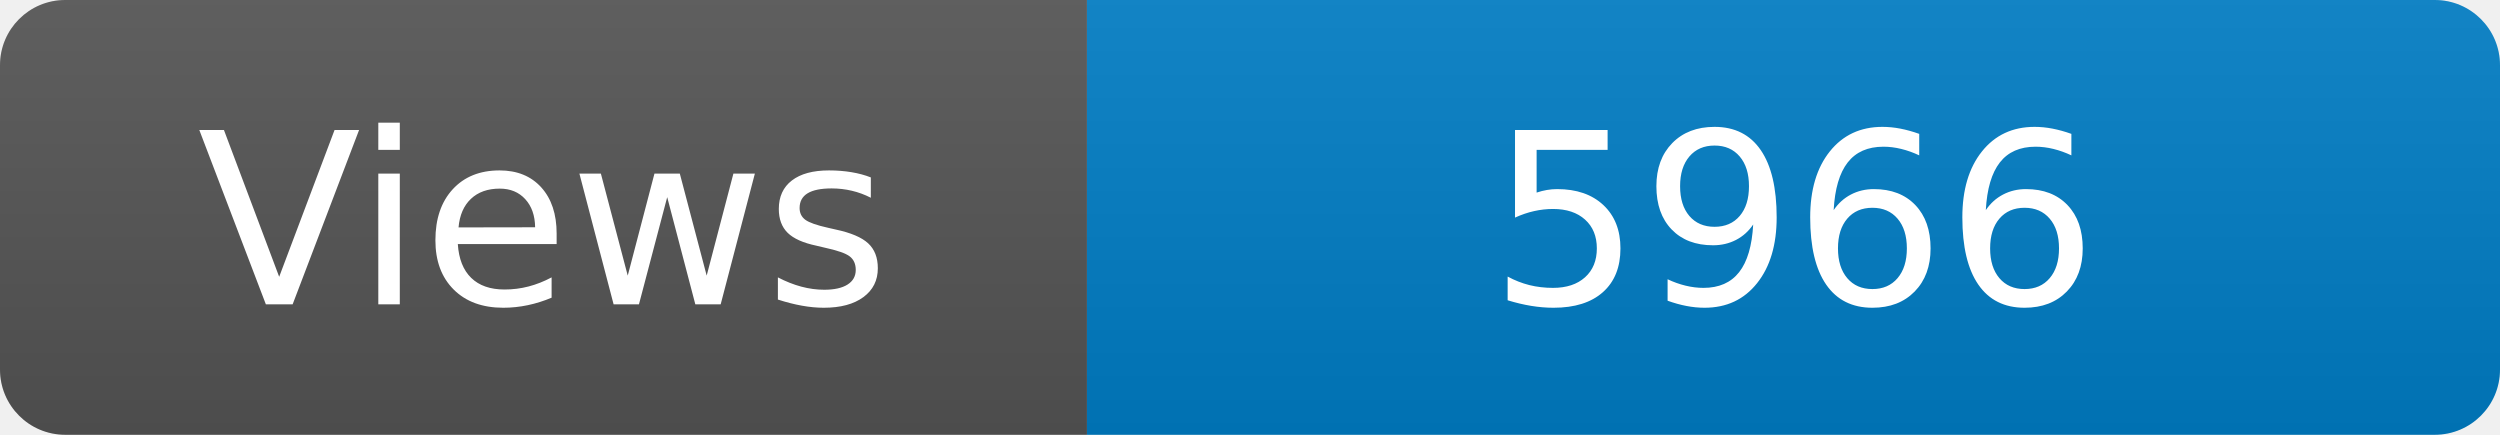
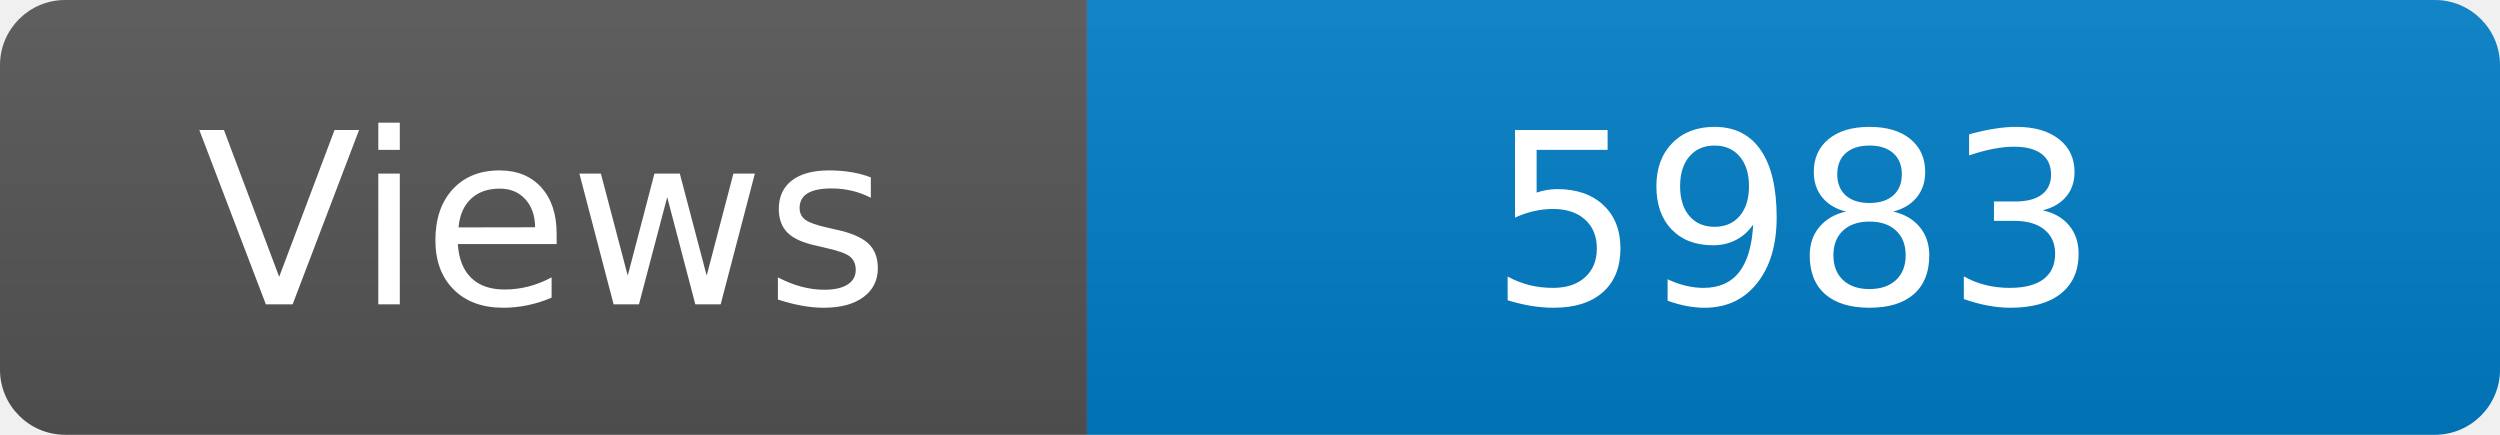
<svg xmlns="http://www.w3.org/2000/svg" width="115" height="20" role="img" aria-label="Maintained?: yes">
  <linearGradient id="s" x2="0" y2="100%">
    <stop offset="0" stop-color="#bbb" stop-opacity=".1" />
    <stop offset="1" stop-opacity=".1" />
  </linearGradient>
  <clipPath id="r">
    <rect width="115" height="20" rx="3" fill="#fff" />
  </clipPath>
  <g clip-path="url(#r)">
    <rect width="50" height="20" fill="#555" />
    <rect x="50" width="160" height="20" fill="#007ec6" />
    <rect width="115" height="20" fill="url(#s)" />
  </g>
  <g fill="#fff" text-anchor="middle" font-family="Verdana,Geneva,DejaVu Sans,sans-serif" font-size="110">
    <text x="250" y="140" transform="scale(.1)" fill="#fff">Views</text>
-     <text x="825" y="140" transform="scale(.1)" fill="#fff">5966</text>
+     <text x="825" y="140" transform="scale(.1)" fill="#fff">5983</text>
  </g>
</svg>
